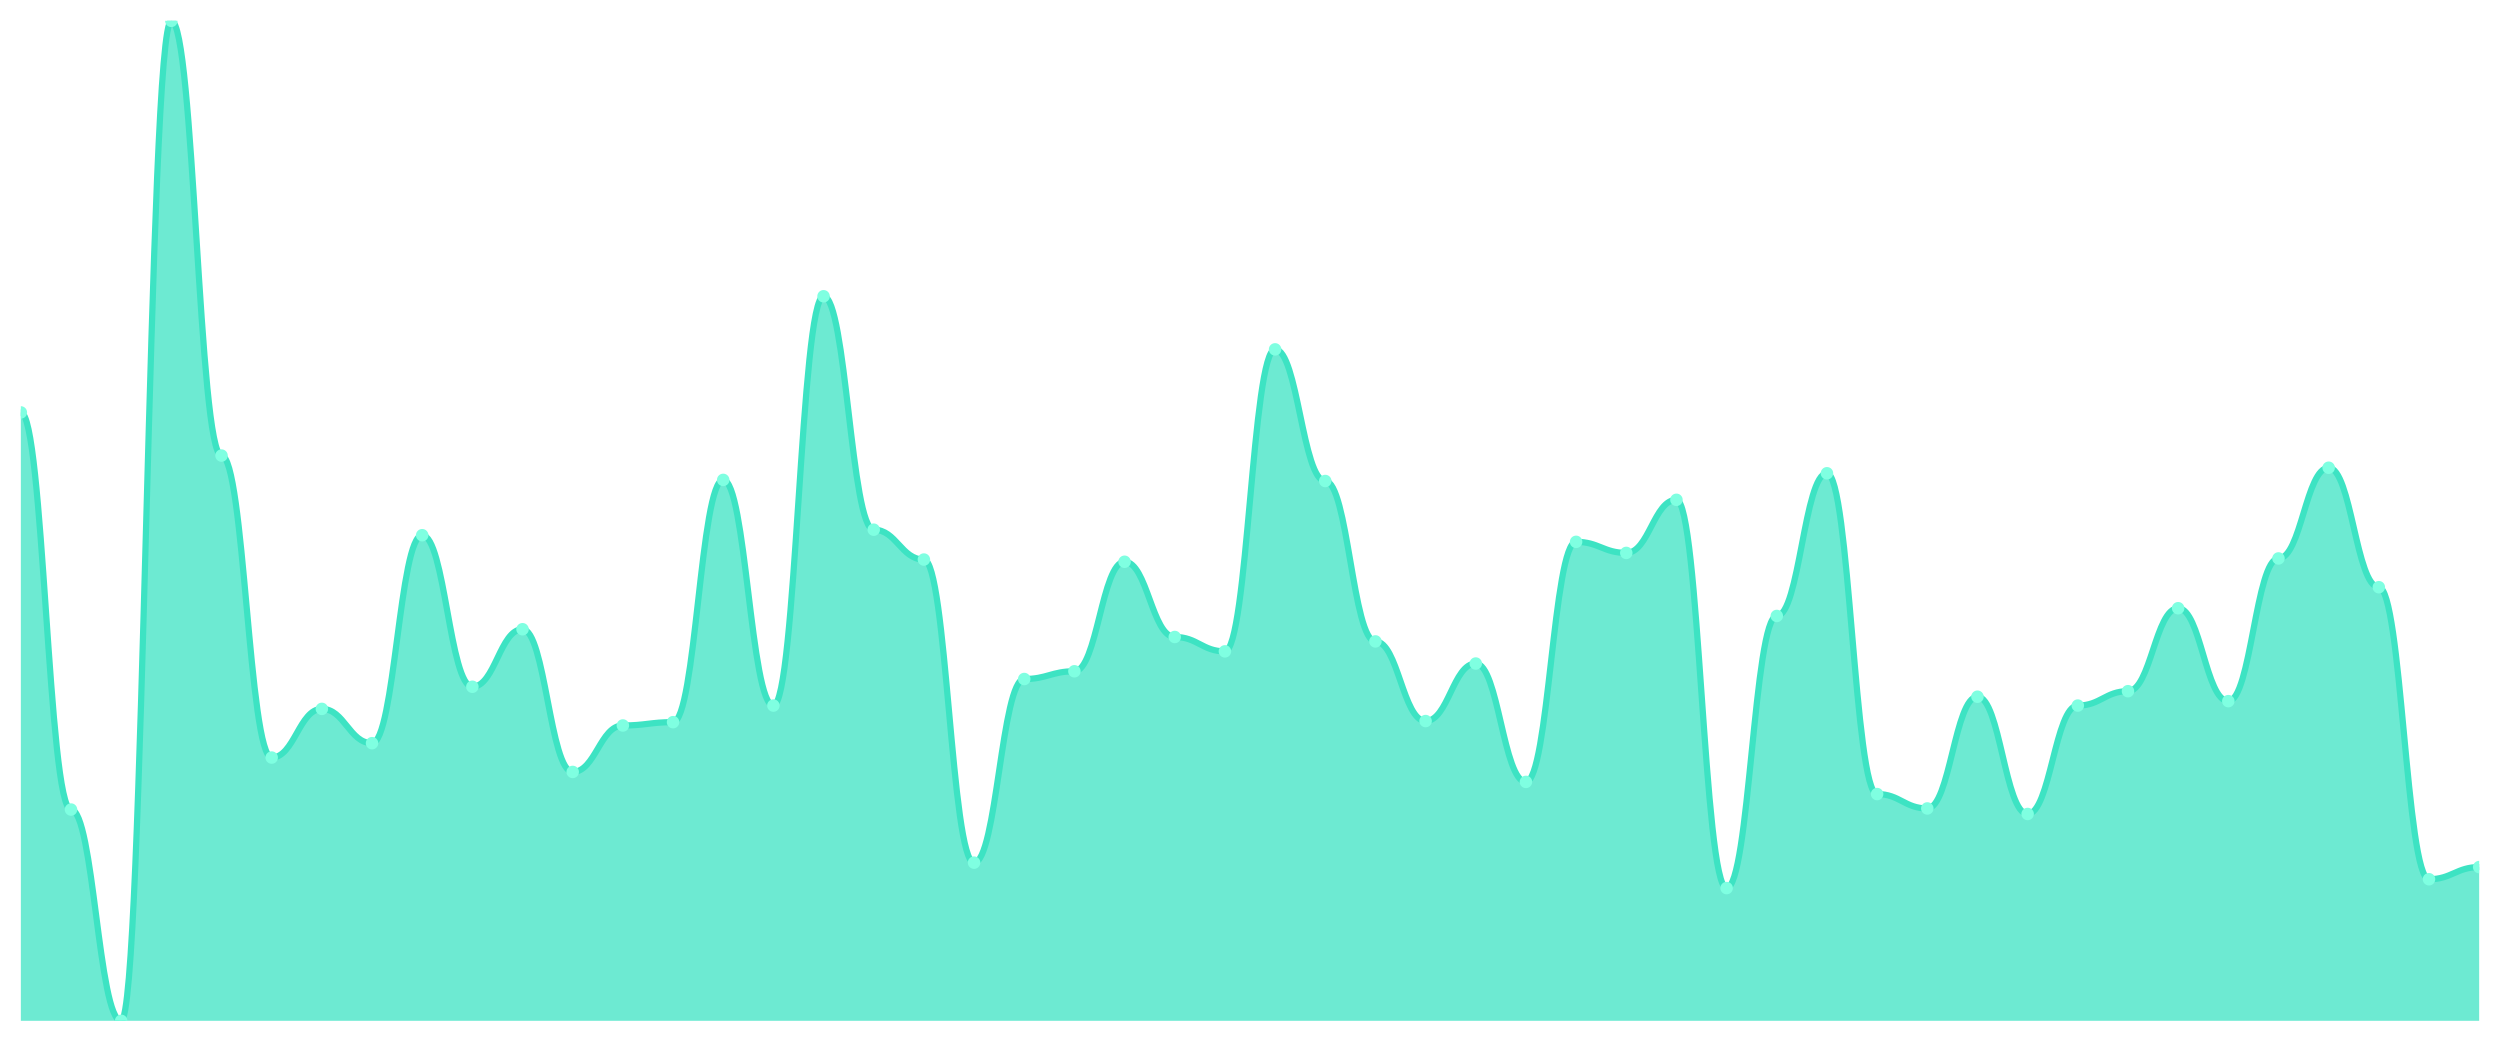
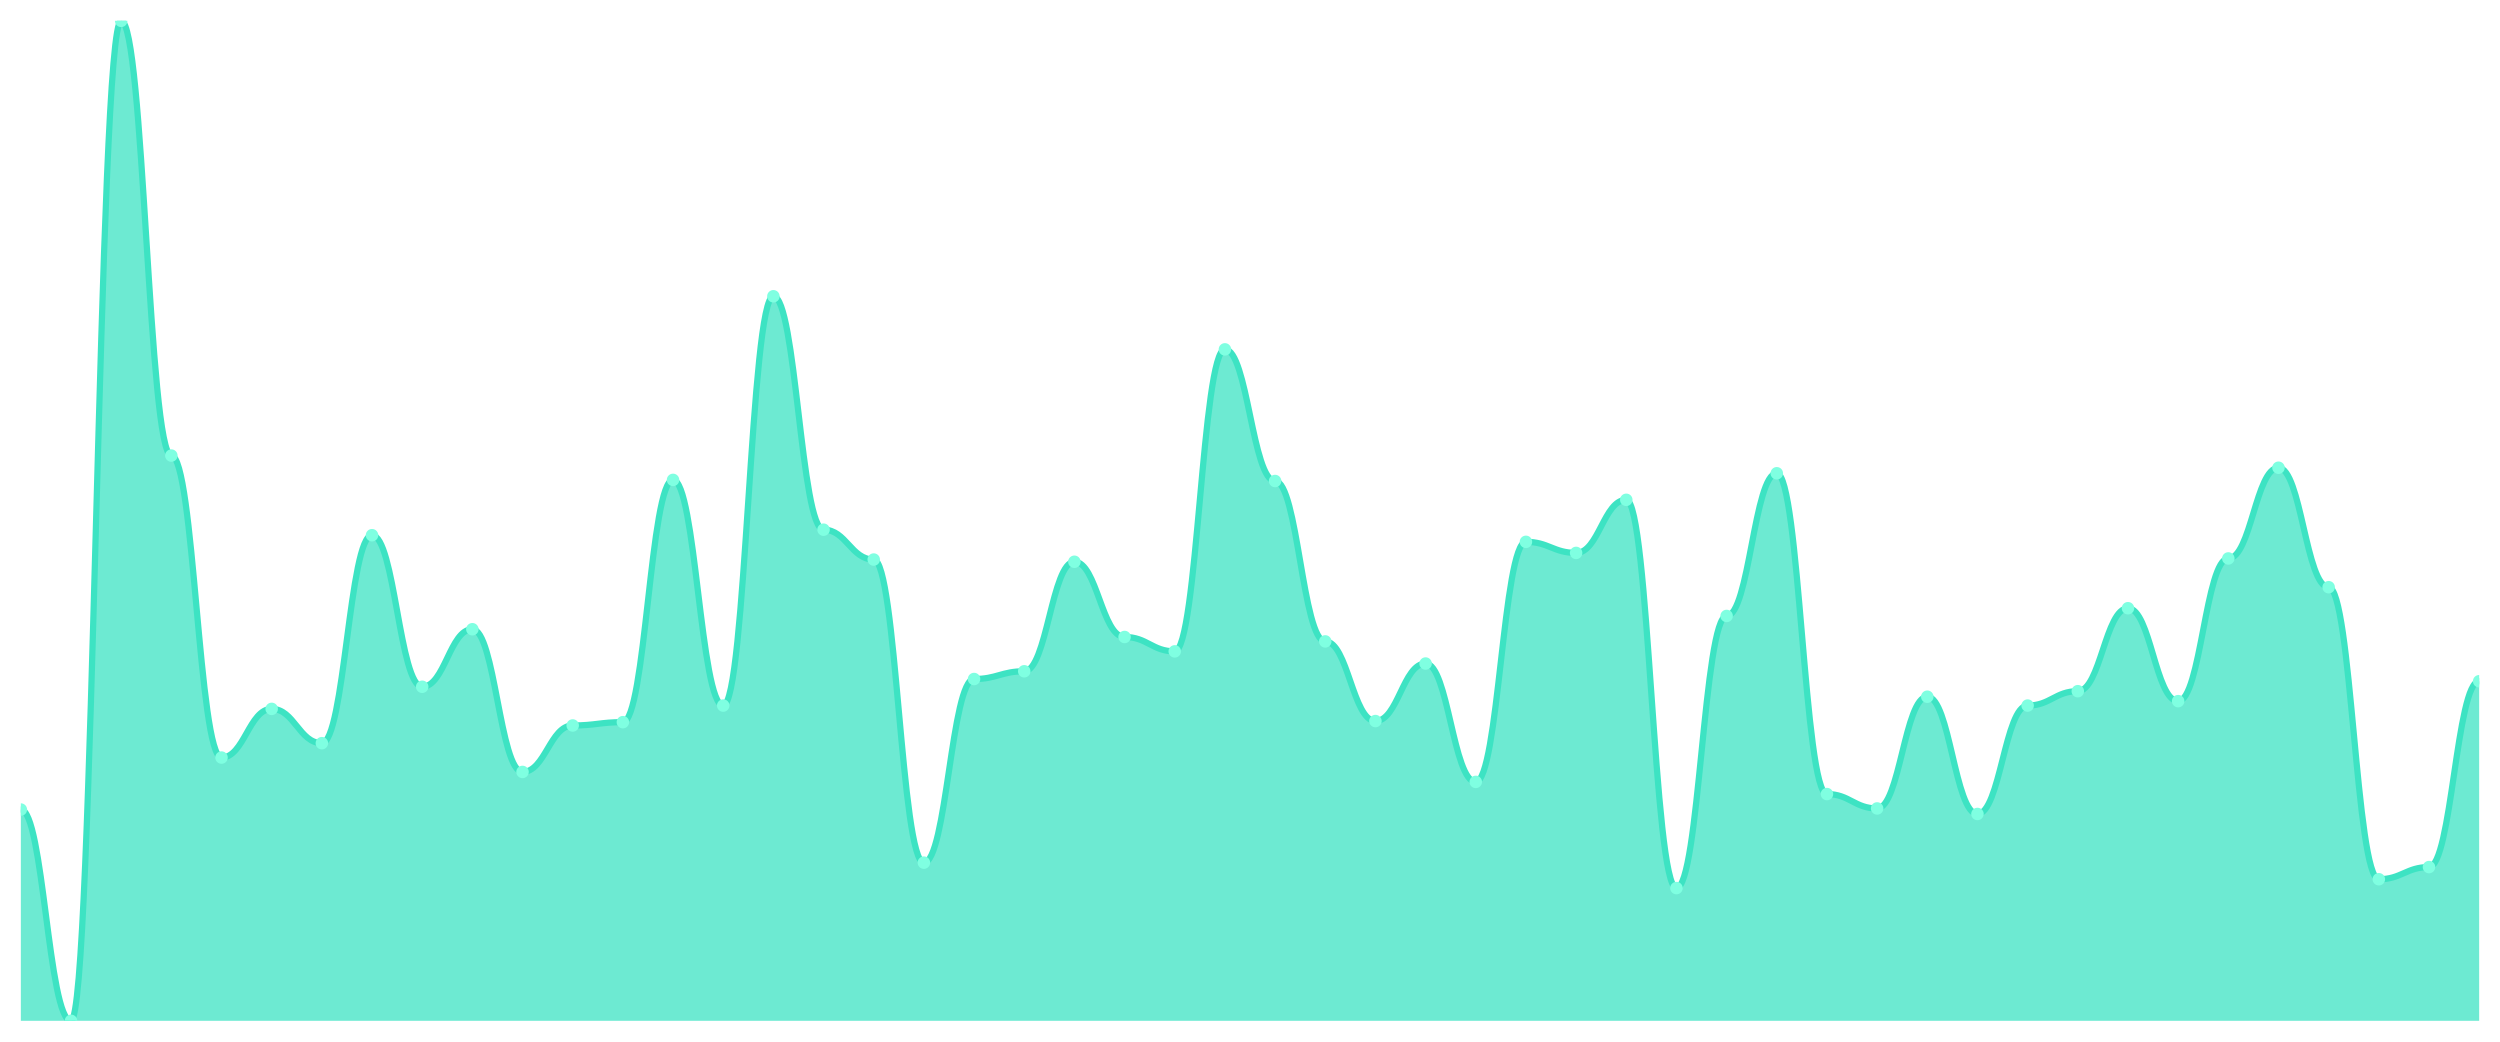
<svg xmlns="http://www.w3.org/2000/svg" viewBox="0 0 1200 500" width="1200" height="500">
  <defs>
    <clipPath id="c">
      <rect x="10" y="10" width="1180" height="480" />
    </clipPath>
  </defs>
  <rect width="1200" height="500" fill="none" />
  <g clip-path="url(#c)">
-     <path d="M 10,490 L 10,197.965 C 20.837,197.965 23.245,388.584 34.082,388.584 C 44.918,388.584 47.327,490 58.163,490 C 69,490 71.408,10 82.245,10 C 93.082,10 95.49,218.673 106.327,218.673 C 117.163,218.673 119.571,363.628 130.408,363.628 C 141.245,363.628 143.653,340.265 154.49,340.265 C 165.327,340.265 167.735,356.726 178.571,356.726 C 189.408,356.726 191.816,256.903 202.653,256.903 C 213.49,256.903 215.898,329.646 226.735,329.646 C 237.571,329.646 239.98,302.035 250.816,302.035 C 261.653,302.035 264.061,370.531 274.898,370.531 C 285.735,370.531 288.143,348.23 298.98,348.23 C 309.816,348.23 312.224,346.637 323.061,346.637 C 333.898,346.637 336.306,230.354 347.143,230.354 C 357.98,230.354 360.388,338.673 371.224,338.673 C 382.061,338.673 384.469,142.212 395.306,142.212 C 406.143,142.212 408.551,254.248 419.388,254.248 C 430.224,254.248 432.633,268.584 443.469,268.584 C 454.306,268.584 456.714,414.071 467.551,414.071 C 478.388,414.071 480.796,325.929 491.633,325.929 C 502.469,325.929 504.878,322.212 515.714,322.212 C 526.551,322.212 528.959,269.646 539.796,269.646 C 550.633,269.646 553.041,305.752 563.878,305.752 C 574.714,305.752 577.122,312.655 587.959,312.655 C 598.796,312.655 601.204,167.699 612.041,167.699 C 622.878,167.699 625.286,230.885 636.122,230.885 C 646.959,230.885 649.367,307.876 660.204,307.876 C 671.041,307.876 673.449,346.106 684.286,346.106 C 695.122,346.106 697.531,318.496 708.367,318.496 C 719.204,318.496 721.612,375.31 732.449,375.31 C 743.286,375.31 745.694,260.088 756.531,260.088 C 767.367,260.088 769.776,265.398 780.612,265.398 C 791.449,265.398 793.857,239.912 804.694,239.912 C 815.531,239.912 817.939,426.283 828.776,426.283 C 839.612,426.283 842.02,295.664 852.857,295.664 C 863.694,295.664 866.102,227.168 876.939,227.168 C 887.776,227.168 890.184,381.15 901.02,381.15 C 911.857,381.15 914.265,388.053 925.102,388.053 C 935.939,388.053 938.347,334.425 949.184,334.425 C 960.02,334.425 962.429,390.708 973.265,390.708 C 984.102,390.708 986.51,338.673 997.347,338.673 C 1008.184,338.673 1010.592,331.77 1021.429,331.77 C 1032.265,331.77 1034.673,291.947 1045.51,291.947 C 1056.347,291.947 1058.755,336.549 1069.592,336.549 C 1080.429,336.549 1082.837,268.053 1093.673,268.053 C 1104.51,268.053 1106.918,224.513 1117.755,224.513 C 1128.592,224.513 1131,281.858 1141.837,281.858 C 1152.673,281.858 1155.082,422.035 1165.918,422.035 C 1176.755,422.035 1179.163,416.195 1190,416.195 L 1190,490 Z" fill="rgba(61,227,195,0.75)" />
-     <path d="M 10,197.965 C 20.837,197.965 23.245,388.584 34.082,388.584 C 44.918,388.584 47.327,490 58.163,490 C 69,490 71.408,10 82.245,10 C 93.082,10 95.49,218.673 106.327,218.673 C 117.163,218.673 119.571,363.628 130.408,363.628 C 141.245,363.628 143.653,340.265 154.49,340.265 C 165.327,340.265 167.735,356.726 178.571,356.726 C 189.408,356.726 191.816,256.903 202.653,256.903 C 213.49,256.903 215.898,329.646 226.735,329.646 C 237.571,329.646 239.98,302.035 250.816,302.035 C 261.653,302.035 264.061,370.531 274.898,370.531 C 285.735,370.531 288.143,348.23 298.98,348.23 C 309.816,348.23 312.224,346.637 323.061,346.637 C 333.898,346.637 336.306,230.354 347.143,230.354 C 357.98,230.354 360.388,338.673 371.224,338.673 C 382.061,338.673 384.469,142.212 395.306,142.212 C 406.143,142.212 408.551,254.248 419.388,254.248 C 430.224,254.248 432.633,268.584 443.469,268.584 C 454.306,268.584 456.714,414.071 467.551,414.071 C 478.388,414.071 480.796,325.929 491.633,325.929 C 502.469,325.929 504.878,322.212 515.714,322.212 C 526.551,322.212 528.959,269.646 539.796,269.646 C 550.633,269.646 553.041,305.752 563.878,305.752 C 574.714,305.752 577.122,312.655 587.959,312.655 C 598.796,312.655 601.204,167.699 612.041,167.699 C 622.878,167.699 625.286,230.885 636.122,230.885 C 646.959,230.885 649.367,307.876 660.204,307.876 C 671.041,307.876 673.449,346.106 684.286,346.106 C 695.122,346.106 697.531,318.496 708.367,318.496 C 719.204,318.496 721.612,375.31 732.449,375.31 C 743.286,375.31 745.694,260.088 756.531,260.088 C 767.367,260.088 769.776,265.398 780.612,265.398 C 791.449,265.398 793.857,239.912 804.694,239.912 C 815.531,239.912 817.939,426.283 828.776,426.283 C 839.612,426.283 842.02,295.664 852.857,295.664 C 863.694,295.664 866.102,227.168 876.939,227.168 C 887.776,227.168 890.184,381.15 901.02,381.15 C 911.857,381.15 914.265,388.053 925.102,388.053 C 935.939,388.053 938.347,334.425 949.184,334.425 C 960.02,334.425 962.429,390.708 973.265,390.708 C 984.102,390.708 986.51,338.673 997.347,338.673 C 1008.184,338.673 1010.592,331.77 1021.429,331.77 C 1032.265,331.77 1034.673,291.947 1045.51,291.947 C 1056.347,291.947 1058.755,336.549 1069.592,336.549 C 1080.429,336.549 1082.837,268.053 1093.673,268.053 C 1104.51,268.053 1106.918,224.513 1117.755,224.513 C 1128.592,224.513 1131,281.858 1141.837,281.858 C 1152.673,281.858 1155.082,422.035 1165.918,422.035 C 1176.755,422.035 1179.163,416.195 1190,416.195" fill="none" stroke="#3de3c3" stroke-width="3" stroke-linecap="round" stroke-linejoin="round" />
-     <circle cx="10" cy="197.965" r="3" fill="#7fffe1" />
-     <circle cx="34.082" cy="388.584" r="3" fill="#7fffe1" />
-     <circle cx="58.163" cy="490" r="3" fill="#7fffe1" />
-     <circle cx="82.245" cy="10" r="3" fill="#7fffe1" />
-     <circle cx="106.327" cy="218.673" r="3" fill="#7fffe1" />
-     <circle cx="130.408" cy="363.628" r="3" fill="#7fffe1" />
-     <circle cx="154.49" cy="340.265" r="3" fill="#7fffe1" />
-     <circle cx="178.571" cy="356.726" r="3" fill="#7fffe1" />
-     <circle cx="202.653" cy="256.903" r="3" fill="#7fffe1" />
-     <circle cx="226.735" cy="329.646" r="3" fill="#7fffe1" />
-     <circle cx="250.816" cy="302.035" r="3" fill="#7fffe1" />
-     <circle cx="274.898" cy="370.531" r="3" fill="#7fffe1" />
-     <circle cx="298.98" cy="348.23" r="3" fill="#7fffe1" />
-     <circle cx="323.061" cy="346.637" r="3" fill="#7fffe1" />
-     <circle cx="347.143" cy="230.354" r="3" fill="#7fffe1" />
-     <circle cx="371.224" cy="338.673" r="3" fill="#7fffe1" />
-     <circle cx="395.306" cy="142.212" r="3" fill="#7fffe1" />
-     <circle cx="419.388" cy="254.248" r="3" fill="#7fffe1" />
-     <circle cx="443.469" cy="268.584" r="3" fill="#7fffe1" />
-     <circle cx="467.551" cy="414.071" r="3" fill="#7fffe1" />
-     <circle cx="491.633" cy="325.929" r="3" fill="#7fffe1" />
-     <circle cx="515.714" cy="322.212" r="3" fill="#7fffe1" />
-     <circle cx="539.796" cy="269.646" r="3" fill="#7fffe1" />
-     <circle cx="563.878" cy="305.752" r="3" fill="#7fffe1" />
-     <circle cx="587.959" cy="312.655" r="3" fill="#7fffe1" />
-     <circle cx="612.041" cy="167.699" r="3" fill="#7fffe1" />
-     <circle cx="636.122" cy="230.885" r="3" fill="#7fffe1" />
-     <circle cx="660.204" cy="307.876" r="3" fill="#7fffe1" />
-     <circle cx="684.286" cy="346.106" r="3" fill="#7fffe1" />
-     <circle cx="708.367" cy="318.496" r="3" fill="#7fffe1" />
-     <circle cx="732.449" cy="375.31" r="3" fill="#7fffe1" />
-     <circle cx="756.531" cy="260.088" r="3" fill="#7fffe1" />
-     <circle cx="780.612" cy="265.398" r="3" fill="#7fffe1" />
-     <circle cx="804.694" cy="239.912" r="3" fill="#7fffe1" />
-     <circle cx="828.776" cy="426.283" r="3" fill="#7fffe1" />
-     <circle cx="852.857" cy="295.664" r="3" fill="#7fffe1" />
-     <circle cx="876.939" cy="227.168" r="3" fill="#7fffe1" />
-     <circle cx="901.02" cy="381.15" r="3" fill="#7fffe1" />
-     <circle cx="925.102" cy="388.053" r="3" fill="#7fffe1" />
-     <circle cx="949.184" cy="334.425" r="3" fill="#7fffe1" />
-     <circle cx="973.265" cy="390.708" r="3" fill="#7fffe1" />
-     <circle cx="997.347" cy="338.673" r="3" fill="#7fffe1" />
-     <circle cx="1021.429" cy="331.77" r="3" fill="#7fffe1" />
-     <circle cx="1045.51" cy="291.947" r="3" fill="#7fffe1" />
-     <circle cx="1069.592" cy="336.549" r="3" fill="#7fffe1" />
-     <circle cx="1093.673" cy="268.053" r="3" fill="#7fffe1" />
-     <circle cx="1117.755" cy="224.513" r="3" fill="#7fffe1" />
-     <circle cx="1141.837" cy="281.858" r="3" fill="#7fffe1" />
-     <circle cx="1165.918" cy="422.035" r="3" fill="#7fffe1" />
-     <circle cx="1190" cy="416.195" r="3" fill="#7fffe1" />
+     <path d="M 10,490 L 10,388.584 C 20.837,388.584 23.245,490 34.082,490 C 44.918,490 47.327,10 58.163,10 C 69,10 71.408,218.673 82.245,218.673 C 93.082,218.673 95.49,363.628 106.327,363.628 C 117.163,363.628 119.571,340.265 130.408,340.265 C 141.245,340.265 143.653,356.726 154.49,356.726 C 165.327,356.726 167.735,256.903 178.571,256.903 C 189.408,256.903 191.816,329.646 202.653,329.646 C 213.49,329.646 215.898,302.035 226.735,302.035 C 237.571,302.035 239.98,370.531 250.816,370.531 C 261.653,370.531 264.061,348.23 274.898,348.23 C 285.735,348.23 288.143,346.637 298.98,346.637 C 309.816,346.637 312.224,230.354 323.061,230.354 C 333.898,230.354 336.306,338.673 347.143,338.673 C 357.98,338.673 360.388,142.212 371.224,142.212 C 382.061,142.212 384.469,254.248 395.306,254.248 C 406.143,254.248 408.551,268.584 419.388,268.584 C 430.224,268.584 432.633,414.071 443.469,414.071 C 454.306,414.071 456.714,325.929 467.551,325.929 C 478.388,325.929 480.796,322.212 491.633,322.212 C 502.469,322.212 504.878,269.646 515.714,269.646 C 526.551,269.646 528.959,305.752 539.796,305.752 C 550.633,305.752 553.041,312.655 563.878,312.655 C 574.714,312.655 577.122,167.699 587.959,167.699 C 598.796,167.699 601.204,230.885 612.041,230.885 C 622.878,230.885 625.286,307.876 636.122,307.876 C 646.959,307.876 649.367,346.106 660.204,346.106 C 671.041,346.106 673.449,318.496 684.286,318.496 C 695.122,318.496 697.531,375.31 708.367,375.31 C 719.204,375.31 721.612,260.088 732.449,260.088 C 743.286,260.088 745.694,265.398 756.531,265.398 C 767.367,265.398 769.776,239.912 780.612,239.912 C 791.449,239.912 793.857,426.283 804.694,426.283 C 815.531,426.283 817.939,295.664 828.776,295.664 C 839.612,295.664 842.02,227.168 852.857,227.168 C 863.694,227.168 866.102,381.15 876.939,381.15 C 887.776,381.15 890.184,388.053 901.02,388.053 C 911.857,388.053 914.265,334.425 925.102,334.425 C 935.939,334.425 938.347,390.708 949.184,390.708 C 960.02,390.708 962.429,338.673 973.265,338.673 C 984.102,338.673 986.51,331.77 997.347,331.77 C 1008.184,331.77 1010.592,291.947 1021.429,291.947 C 1032.265,291.947 1034.673,336.549 1045.51,336.549 C 1056.347,336.549 1058.755,268.053 1069.592,268.053 C 1080.429,268.053 1082.837,224.513 1093.673,224.513 C 1104.51,224.513 1106.918,281.858 1117.755,281.858 C 1128.592,281.858 1131,422.035 1141.837,422.035 C 1152.673,422.035 1155.082,416.195 1165.918,416.195 C 1176.755,416.195 1179.163,326.991 1190,326.991 L 1190,490 Z" fill="rgba(61,227,195,0.75)" />
+     <path d="M 10,388.584 C 20.837,388.584 23.245,490 34.082,490 C 44.918,490 47.327,10 58.163,10 C 69,10 71.408,218.673 82.245,218.673 C 93.082,218.673 95.49,363.628 106.327,363.628 C 117.163,363.628 119.571,340.265 130.408,340.265 C 141.245,340.265 143.653,356.726 154.49,356.726 C 165.327,356.726 167.735,256.903 178.571,256.903 C 189.408,256.903 191.816,329.646 202.653,329.646 C 213.49,329.646 215.898,302.035 226.735,302.035 C 237.571,302.035 239.98,370.531 250.816,370.531 C 261.653,370.531 264.061,348.23 274.898,348.23 C 285.735,348.23 288.143,346.637 298.98,346.637 C 309.816,346.637 312.224,230.354 323.061,230.354 C 333.898,230.354 336.306,338.673 347.143,338.673 C 357.98,338.673 360.388,142.212 371.224,142.212 C 382.061,142.212 384.469,254.248 395.306,254.248 C 406.143,254.248 408.551,268.584 419.388,268.584 C 430.224,268.584 432.633,414.071 443.469,414.071 C 454.306,414.071 456.714,325.929 467.551,325.929 C 478.388,325.929 480.796,322.212 491.633,322.212 C 502.469,322.212 504.878,269.646 515.714,269.646 C 526.551,269.646 528.959,305.752 539.796,305.752 C 550.633,305.752 553.041,312.655 563.878,312.655 C 574.714,312.655 577.122,167.699 587.959,167.699 C 598.796,167.699 601.204,230.885 612.041,230.885 C 622.878,230.885 625.286,307.876 636.122,307.876 C 646.959,307.876 649.367,346.106 660.204,346.106 C 671.041,346.106 673.449,318.496 684.286,318.496 C 695.122,318.496 697.531,375.31 708.367,375.31 C 719.204,375.31 721.612,260.088 732.449,260.088 C 743.286,260.088 745.694,265.398 756.531,265.398 C 767.367,265.398 769.776,239.912 780.612,239.912 C 791.449,239.912 793.857,426.283 804.694,426.283 C 815.531,426.283 817.939,295.664 828.776,295.664 C 839.612,295.664 842.02,227.168 852.857,227.168 C 863.694,227.168 866.102,381.15 876.939,381.15 C 887.776,381.15 890.184,388.053 901.02,388.053 C 911.857,388.053 914.265,334.425 925.102,334.425 C 935.939,334.425 938.347,390.708 949.184,390.708 C 960.02,390.708 962.429,338.673 973.265,338.673 C 984.102,338.673 986.51,331.77 997.347,331.77 C 1008.184,331.77 1010.592,291.947 1021.429,291.947 C 1032.265,291.947 1034.673,336.549 1045.51,336.549 C 1056.347,336.549 1058.755,268.053 1069.592,268.053 C 1080.429,268.053 1082.837,224.513 1093.673,224.513 C 1104.51,224.513 1106.918,281.858 1117.755,281.858 C 1128.592,281.858 1131,422.035 1141.837,422.035 C 1152.673,422.035 1155.082,416.195 1165.918,416.195 C 1176.755,416.195 1179.163,326.991 1190,326.991" fill="none" stroke="#3de3c3" stroke-width="3" stroke-linecap="round" stroke-linejoin="round" />
+     <circle cx="10" cy="388.584" r="3" fill="#7fffe1" />
+     <circle cx="34.082" cy="490" r="3" fill="#7fffe1" />
+     <circle cx="58.163" cy="10" r="3" fill="#7fffe1" />
+     <circle cx="82.245" cy="218.673" r="3" fill="#7fffe1" />
+     <circle cx="106.327" cy="363.628" r="3" fill="#7fffe1" />
+     <circle cx="130.408" cy="340.265" r="3" fill="#7fffe1" />
+     <circle cx="154.49" cy="356.726" r="3" fill="#7fffe1" />
+     <circle cx="178.571" cy="256.903" r="3" fill="#7fffe1" />
+     <circle cx="202.653" cy="329.646" r="3" fill="#7fffe1" />
+     <circle cx="226.735" cy="302.035" r="3" fill="#7fffe1" />
+     <circle cx="250.816" cy="370.531" r="3" fill="#7fffe1" />
+     <circle cx="274.898" cy="348.23" r="3" fill="#7fffe1" />
+     <circle cx="298.98" cy="346.637" r="3" fill="#7fffe1" />
+     <circle cx="323.061" cy="230.354" r="3" fill="#7fffe1" />
+     <circle cx="347.143" cy="338.673" r="3" fill="#7fffe1" />
+     <circle cx="371.224" cy="142.212" r="3" fill="#7fffe1" />
+     <circle cx="395.306" cy="254.248" r="3" fill="#7fffe1" />
+     <circle cx="419.388" cy="268.584" r="3" fill="#7fffe1" />
+     <circle cx="443.469" cy="414.071" r="3" fill="#7fffe1" />
+     <circle cx="467.551" cy="325.929" r="3" fill="#7fffe1" />
+     <circle cx="491.633" cy="322.212" r="3" fill="#7fffe1" />
+     <circle cx="515.714" cy="269.646" r="3" fill="#7fffe1" />
+     <circle cx="539.796" cy="305.752" r="3" fill="#7fffe1" />
+     <circle cx="563.878" cy="312.655" r="3" fill="#7fffe1" />
+     <circle cx="587.959" cy="167.699" r="3" fill="#7fffe1" />
+     <circle cx="612.041" cy="230.885" r="3" fill="#7fffe1" />
+     <circle cx="636.122" cy="307.876" r="3" fill="#7fffe1" />
+     <circle cx="660.204" cy="346.106" r="3" fill="#7fffe1" />
+     <circle cx="684.286" cy="318.496" r="3" fill="#7fffe1" />
+     <circle cx="708.367" cy="375.31" r="3" fill="#7fffe1" />
+     <circle cx="732.449" cy="260.088" r="3" fill="#7fffe1" />
+     <circle cx="756.531" cy="265.398" r="3" fill="#7fffe1" />
+     <circle cx="780.612" cy="239.912" r="3" fill="#7fffe1" />
+     <circle cx="804.694" cy="426.283" r="3" fill="#7fffe1" />
+     <circle cx="828.776" cy="295.664" r="3" fill="#7fffe1" />
+     <circle cx="852.857" cy="227.168" r="3" fill="#7fffe1" />
+     <circle cx="876.939" cy="381.15" r="3" fill="#7fffe1" />
+     <circle cx="901.02" cy="388.053" r="3" fill="#7fffe1" />
+     <circle cx="925.102" cy="334.425" r="3" fill="#7fffe1" />
+     <circle cx="949.184" cy="390.708" r="3" fill="#7fffe1" />
+     <circle cx="973.265" cy="338.673" r="3" fill="#7fffe1" />
+     <circle cx="997.347" cy="331.77" r="3" fill="#7fffe1" />
+     <circle cx="1021.429" cy="291.947" r="3" fill="#7fffe1" />
+     <circle cx="1045.51" cy="336.549" r="3" fill="#7fffe1" />
+     <circle cx="1069.592" cy="268.053" r="3" fill="#7fffe1" />
+     <circle cx="1093.673" cy="224.513" r="3" fill="#7fffe1" />
+     <circle cx="1117.755" cy="281.858" r="3" fill="#7fffe1" />
+     <circle cx="1141.837" cy="422.035" r="3" fill="#7fffe1" />
+     <circle cx="1165.918" cy="416.195" r="3" fill="#7fffe1" />
+     <circle cx="1190" cy="326.991" r="3" fill="#7fffe1" />
  </g>
</svg>
